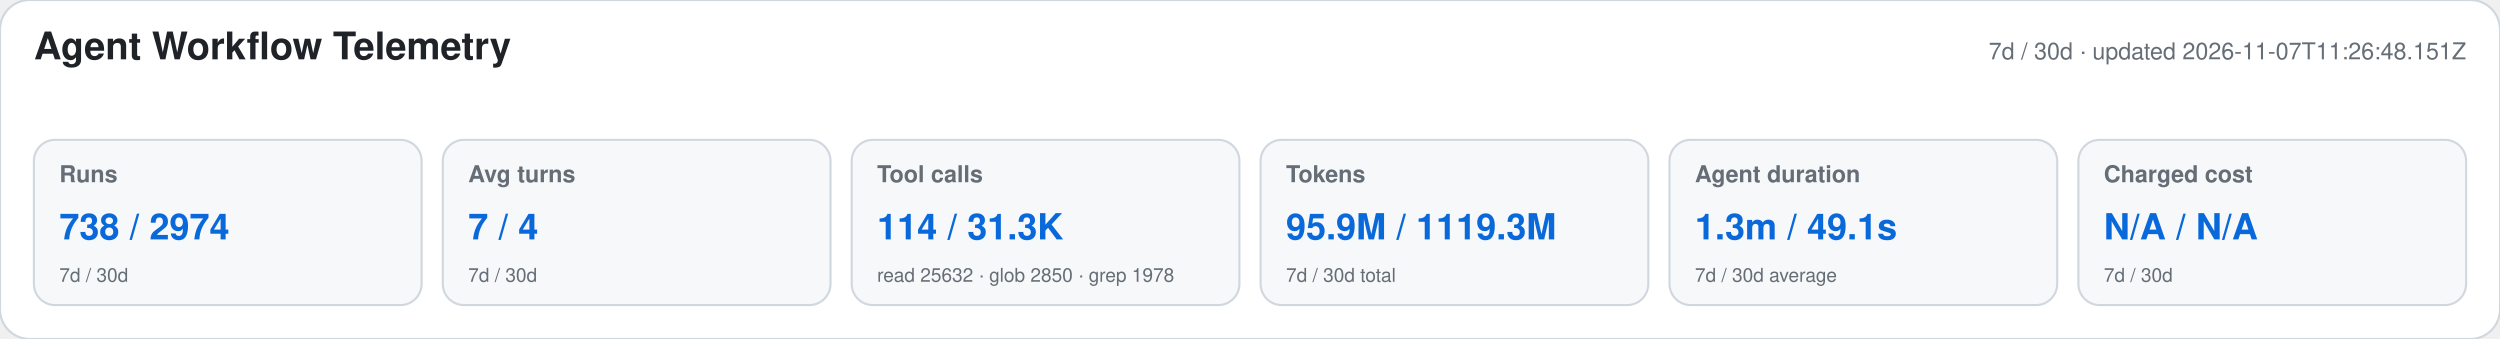
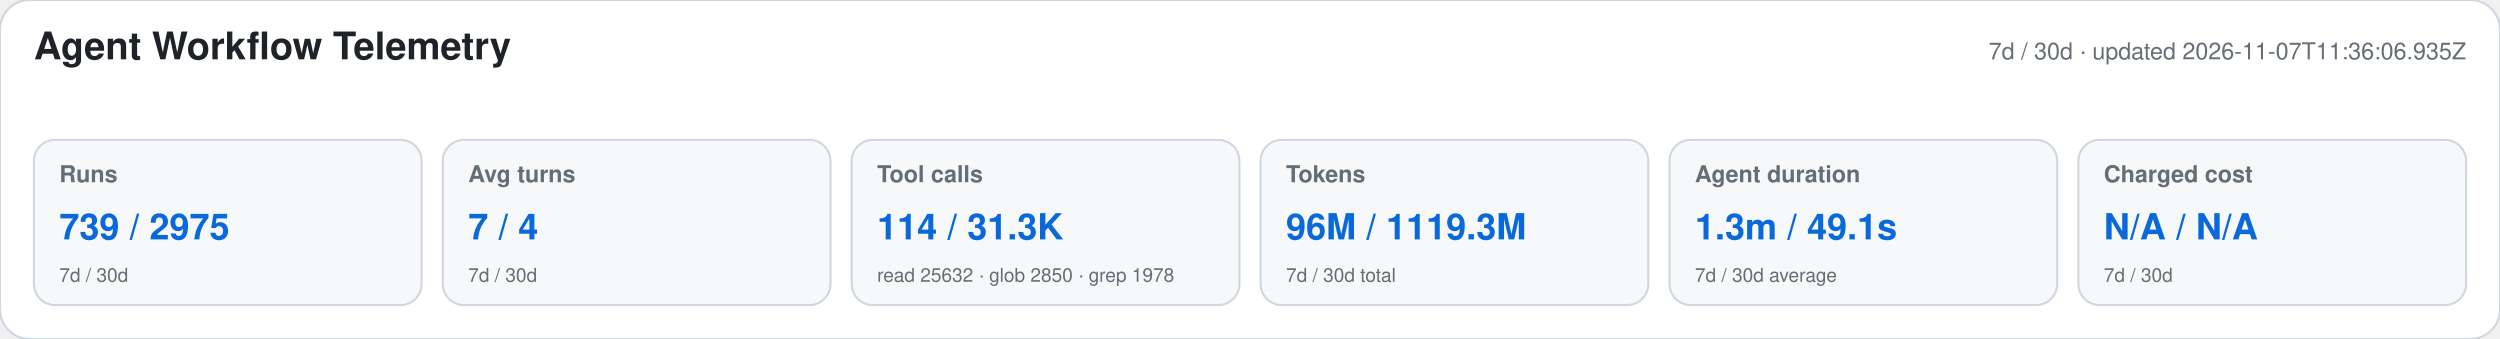
<svg xmlns="http://www.w3.org/2000/svg" width="1180" height="160" viewBox="0 0 1180 160" role="img" aria-labelledby="title desc">
  <style>text{font-family:-apple-system,BlinkMacSystemFont,"Segoe UI",Helvetica,Arial,sans-serif}.heading{font-size:18px;font-weight:650;fill:#1f2328}.meta,.label,.secondary{fill:#656d76}.meta,.label{font-size:11px}.label{font-weight:600}.primary{font-size:17px;font-weight:700;fill:#0969da}.secondary{font-size:9px}</style>
  <rect width="1180" height="160" rx="14" fill="#ffffff" stroke="#d0d7de" />
  <text x="16" y="28" class="heading">Agent Workflow Telemetry</text>
-   <text x="1164" y="28" text-anchor="end" class="meta">7d / 30d · updated 2026-11-07T11:26:48.151Z</text>
+   <text x="1164" y="28" text-anchor="end" class="meta">7d / 30d · updated 2026-11-07T11:36:06.935Z</text>
  <g>
    <rect x="16" y="66" width="183" height="78" rx="10" fill="#f6f8fa" stroke="#d0d7de" />
    <text x="28" y="86" class="label">Runs</text>
-     <text x="28" y="113" class="primary">738 / 2974</text>
+     <text x="28" y="113" class="primary">739 / 2975</text>
    <text x="28" y="133" class="secondary">7d / 30d</text>
  </g>
  <g>
    <rect x="209" y="66" width="183" height="78" rx="10" fill="#f6f8fa" stroke="#d0d7de" />
    <text x="221" y="86" class="label">Avg turns</text>
    <text x="221" y="113" class="primary">7 / 4</text>
    <text x="221" y="133" class="secondary">7d / 30d</text>
  </g>
  <g>
    <rect x="402" y="66" width="183" height="78" rx="10" fill="#f6f8fa" stroke="#d0d7de" />
    <text x="414" y="86" class="label">Tool calls</text>
    <text x="414" y="113" class="primary">114 / 31.3K</text>
    <text x="414" y="133" class="secondary">read 25632 · glob 2850 · grep 1978</text>
  </g>
  <g>
    <rect x="595" y="66" width="183" height="78" rx="10" fill="#f6f8fa" stroke="#d0d7de" />
    <text x="607" y="86" class="label">Tokens</text>
-     <text x="607" y="113" class="primary">95.9M / 1119.3M</text>
+     <text x="607" y="113" class="primary">96M / 1119.3M</text>
    <text x="607" y="133" class="secondary">7d / 30d total</text>
  </g>
  <g>
    <rect x="788" y="66" width="183" height="78" rx="10" fill="#f6f8fa" stroke="#d0d7de" />
    <text x="800" y="86" class="label">Agent duration</text>
    <text x="800" y="113" class="primary">1.3m / 49.1s</text>
    <text x="800" y="133" class="secondary">7d / 30d average</text>
  </g>
  <g>
    <rect x="981" y="66" width="183" height="78" rx="10" fill="#f6f8fa" stroke="#d0d7de" />
    <text x="993" y="86" class="label">Charged cost</text>
    <text x="993" y="113" class="primary">N/A / N/A</text>
    <text x="993" y="133" class="secondary">7d / 30d</text>
  </g>
</svg>
